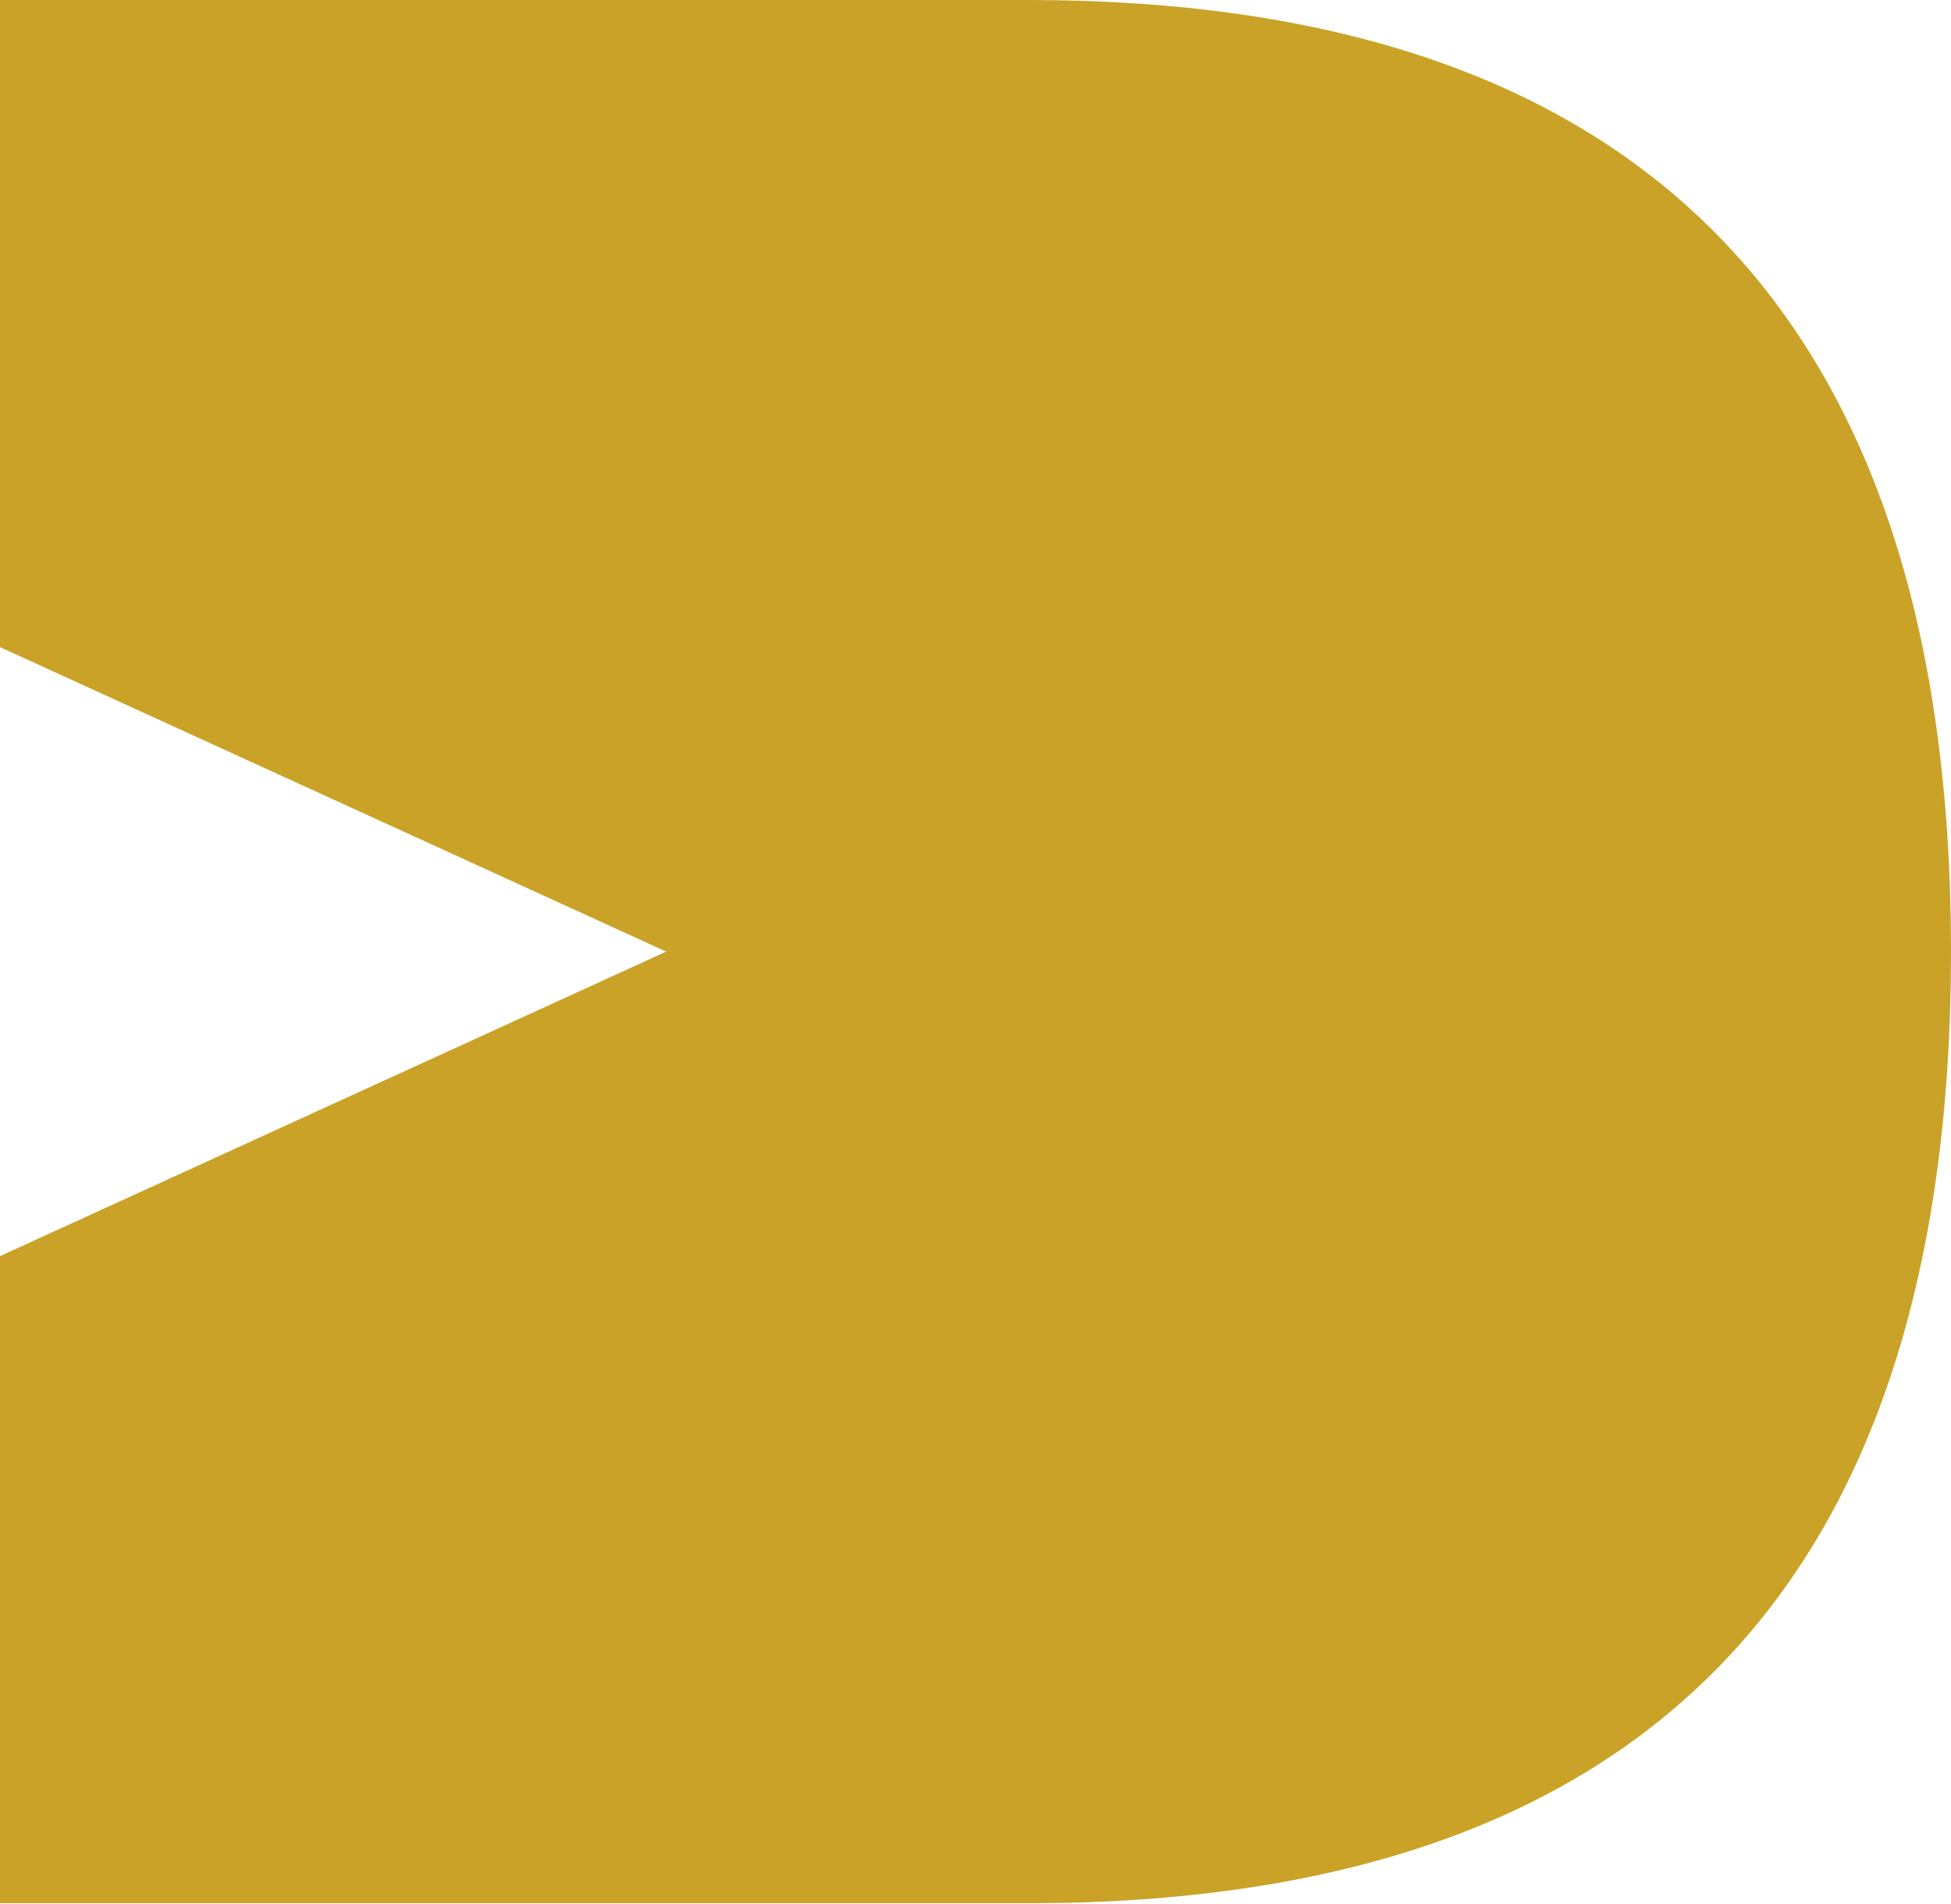
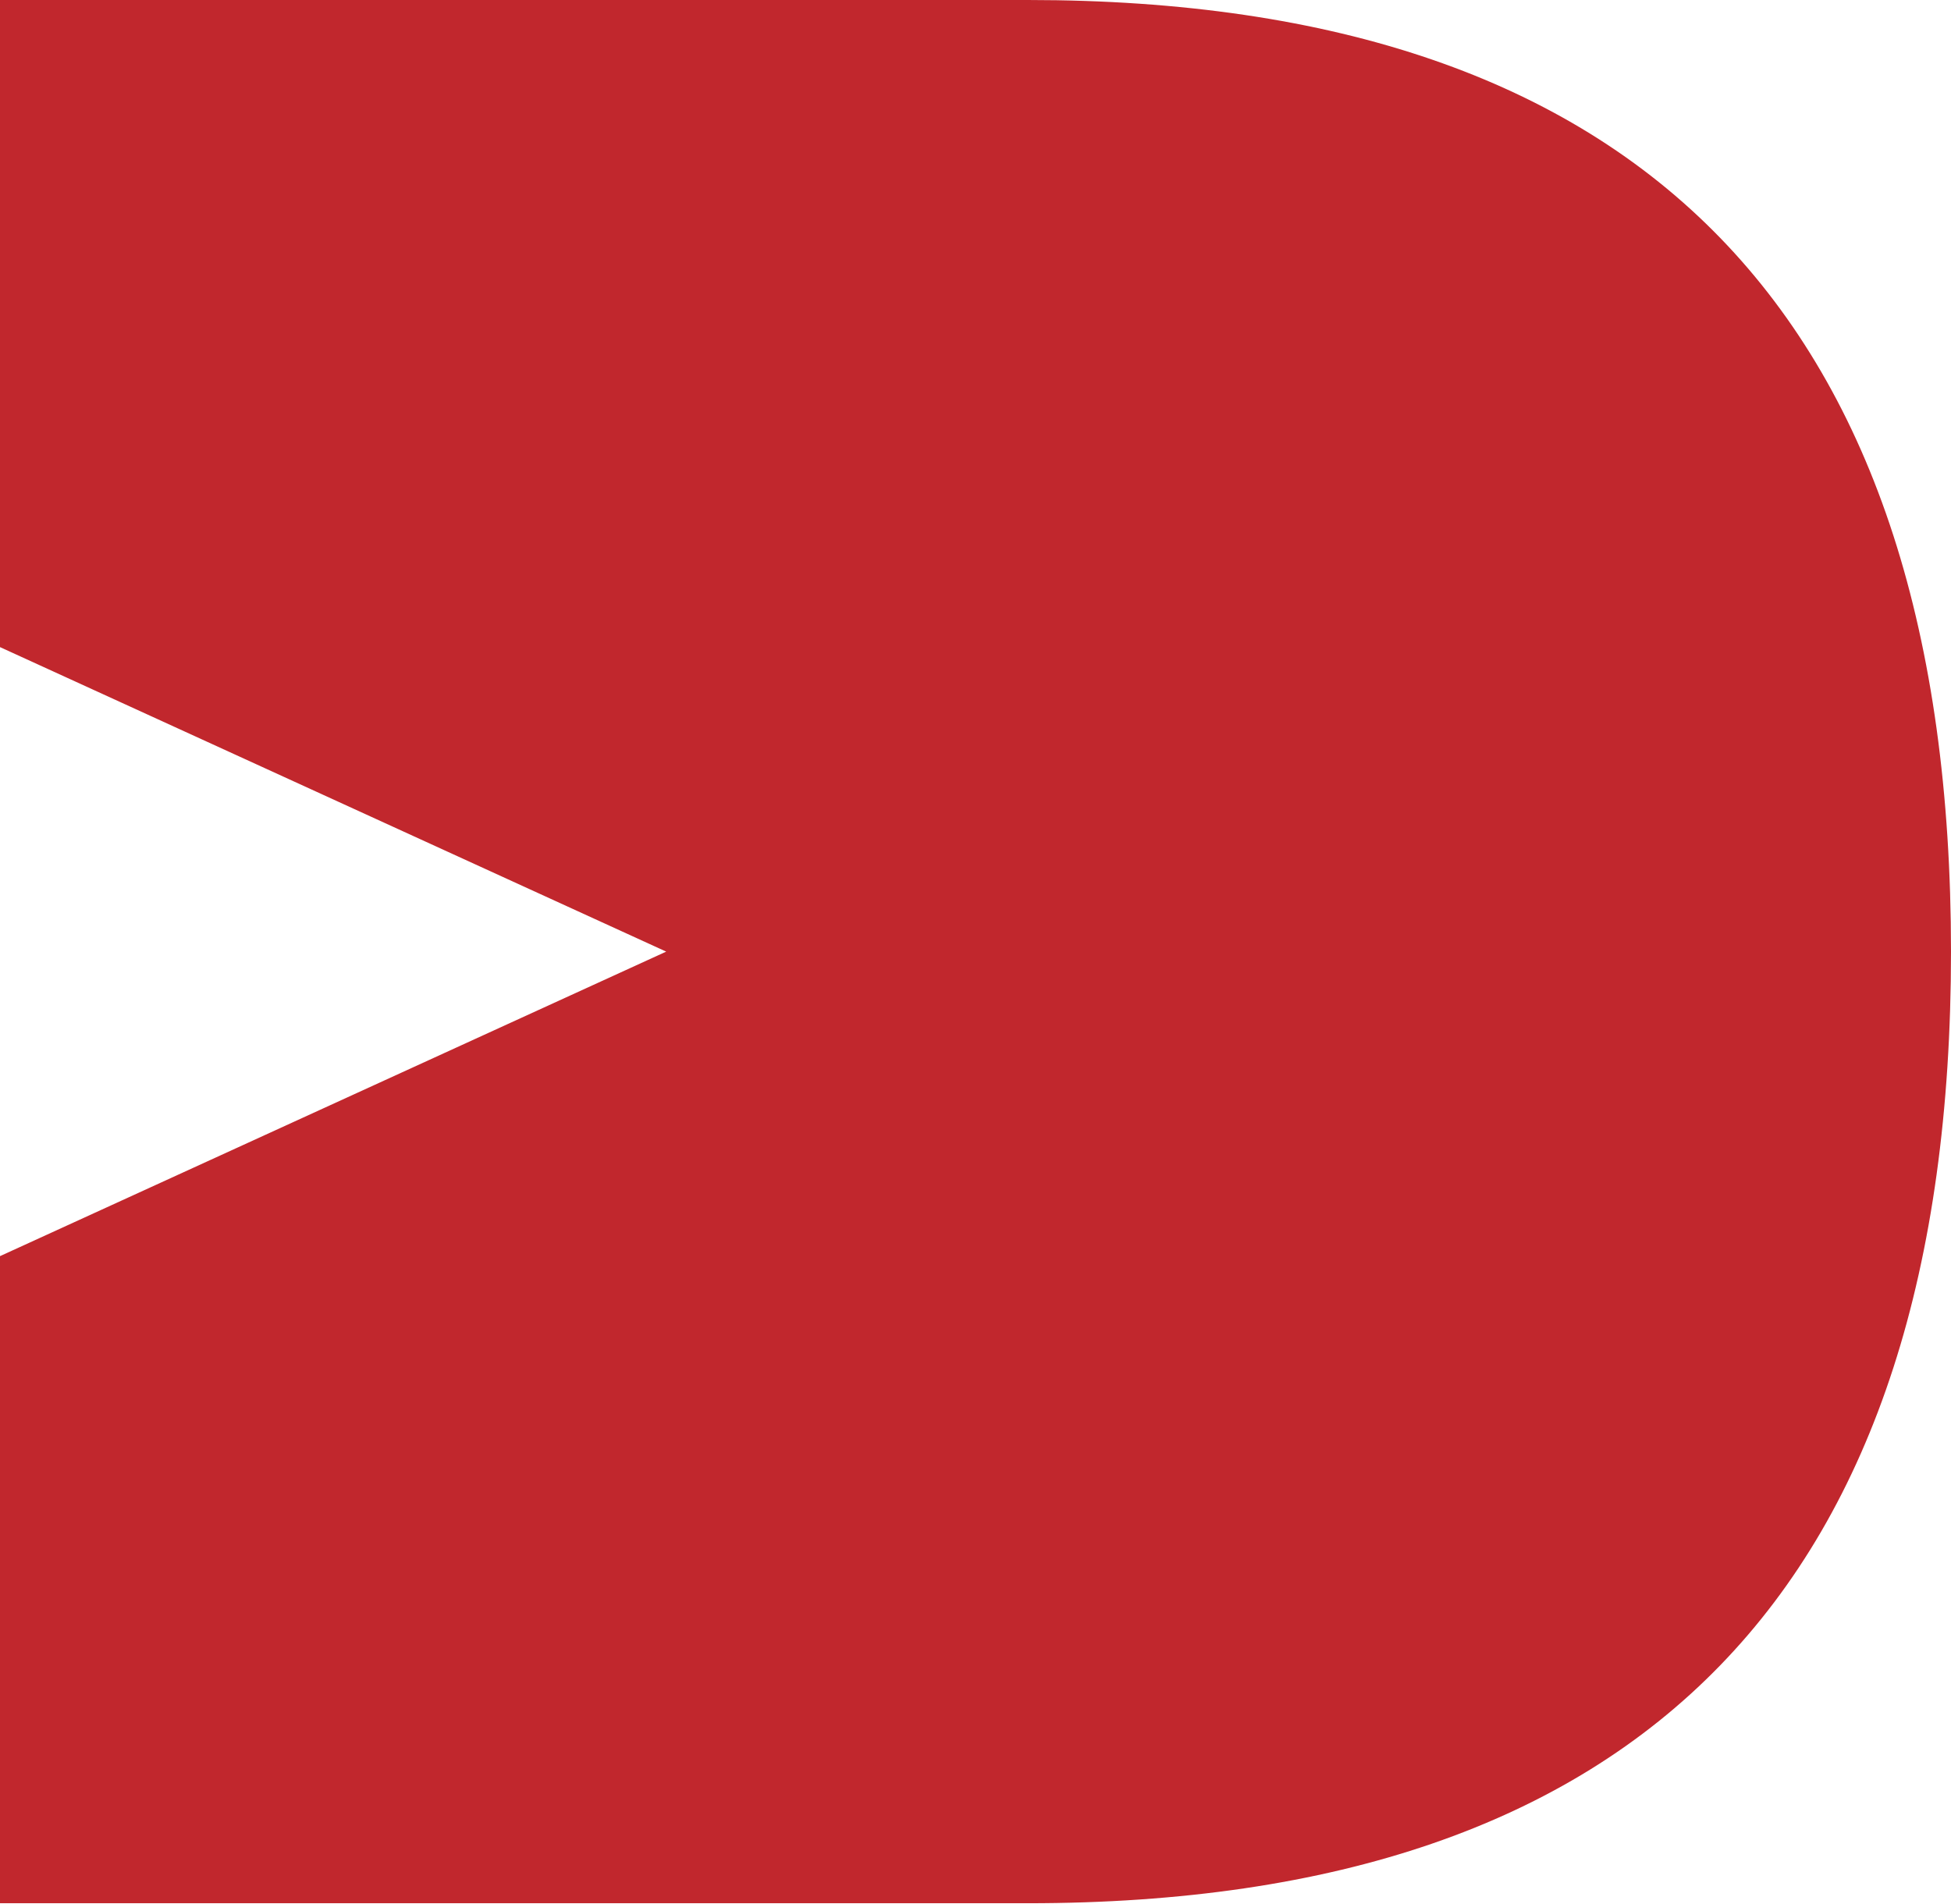
<svg xmlns="http://www.w3.org/2000/svg" viewBox="0 0 205 200" fill="none">
-   <path d="M 0 0 L 108 0 Q 205 0 205 100 Q 205 200 108 200 L 0 200 L 0 132 L 70 100 L 0 68 Z" fill="#C9A227" />
+   <path d="M 0 0 L 108 0 Q 205 0 205 100 Q 205 200 108 200 L 0 200 L 0 132 L 70 100 L 0 68 Z" fill="#C1272D" />
</svg>
